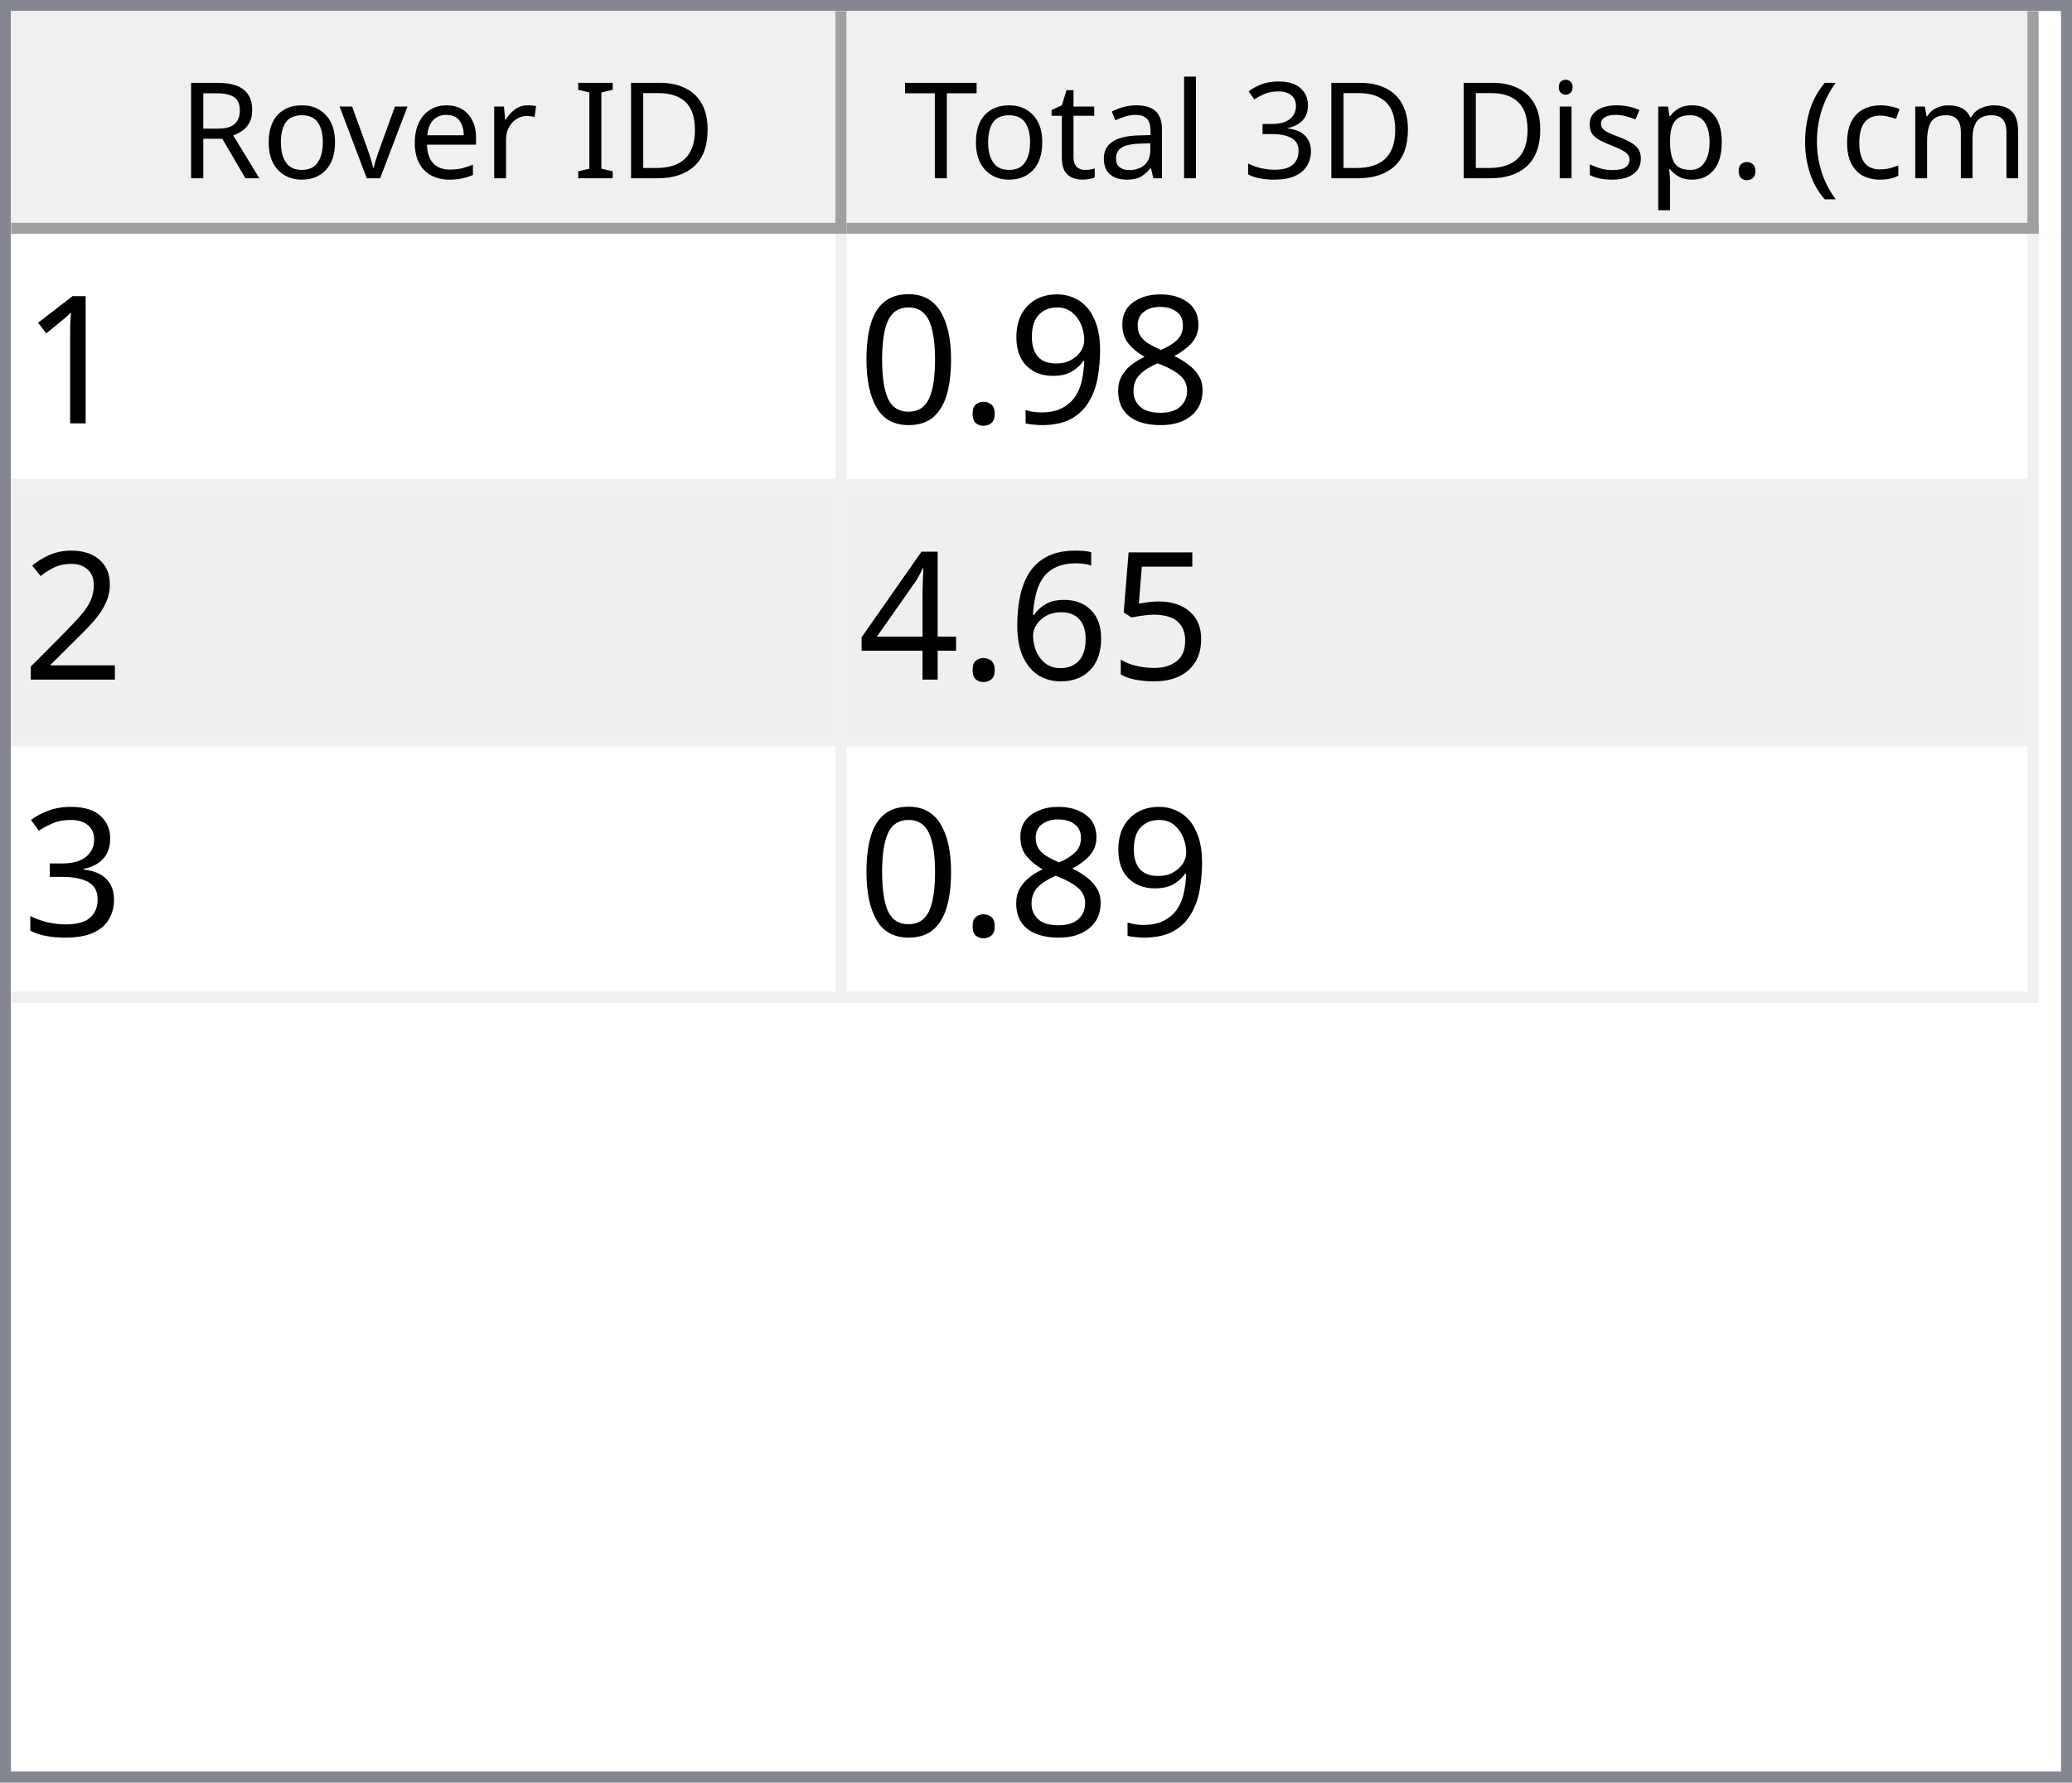
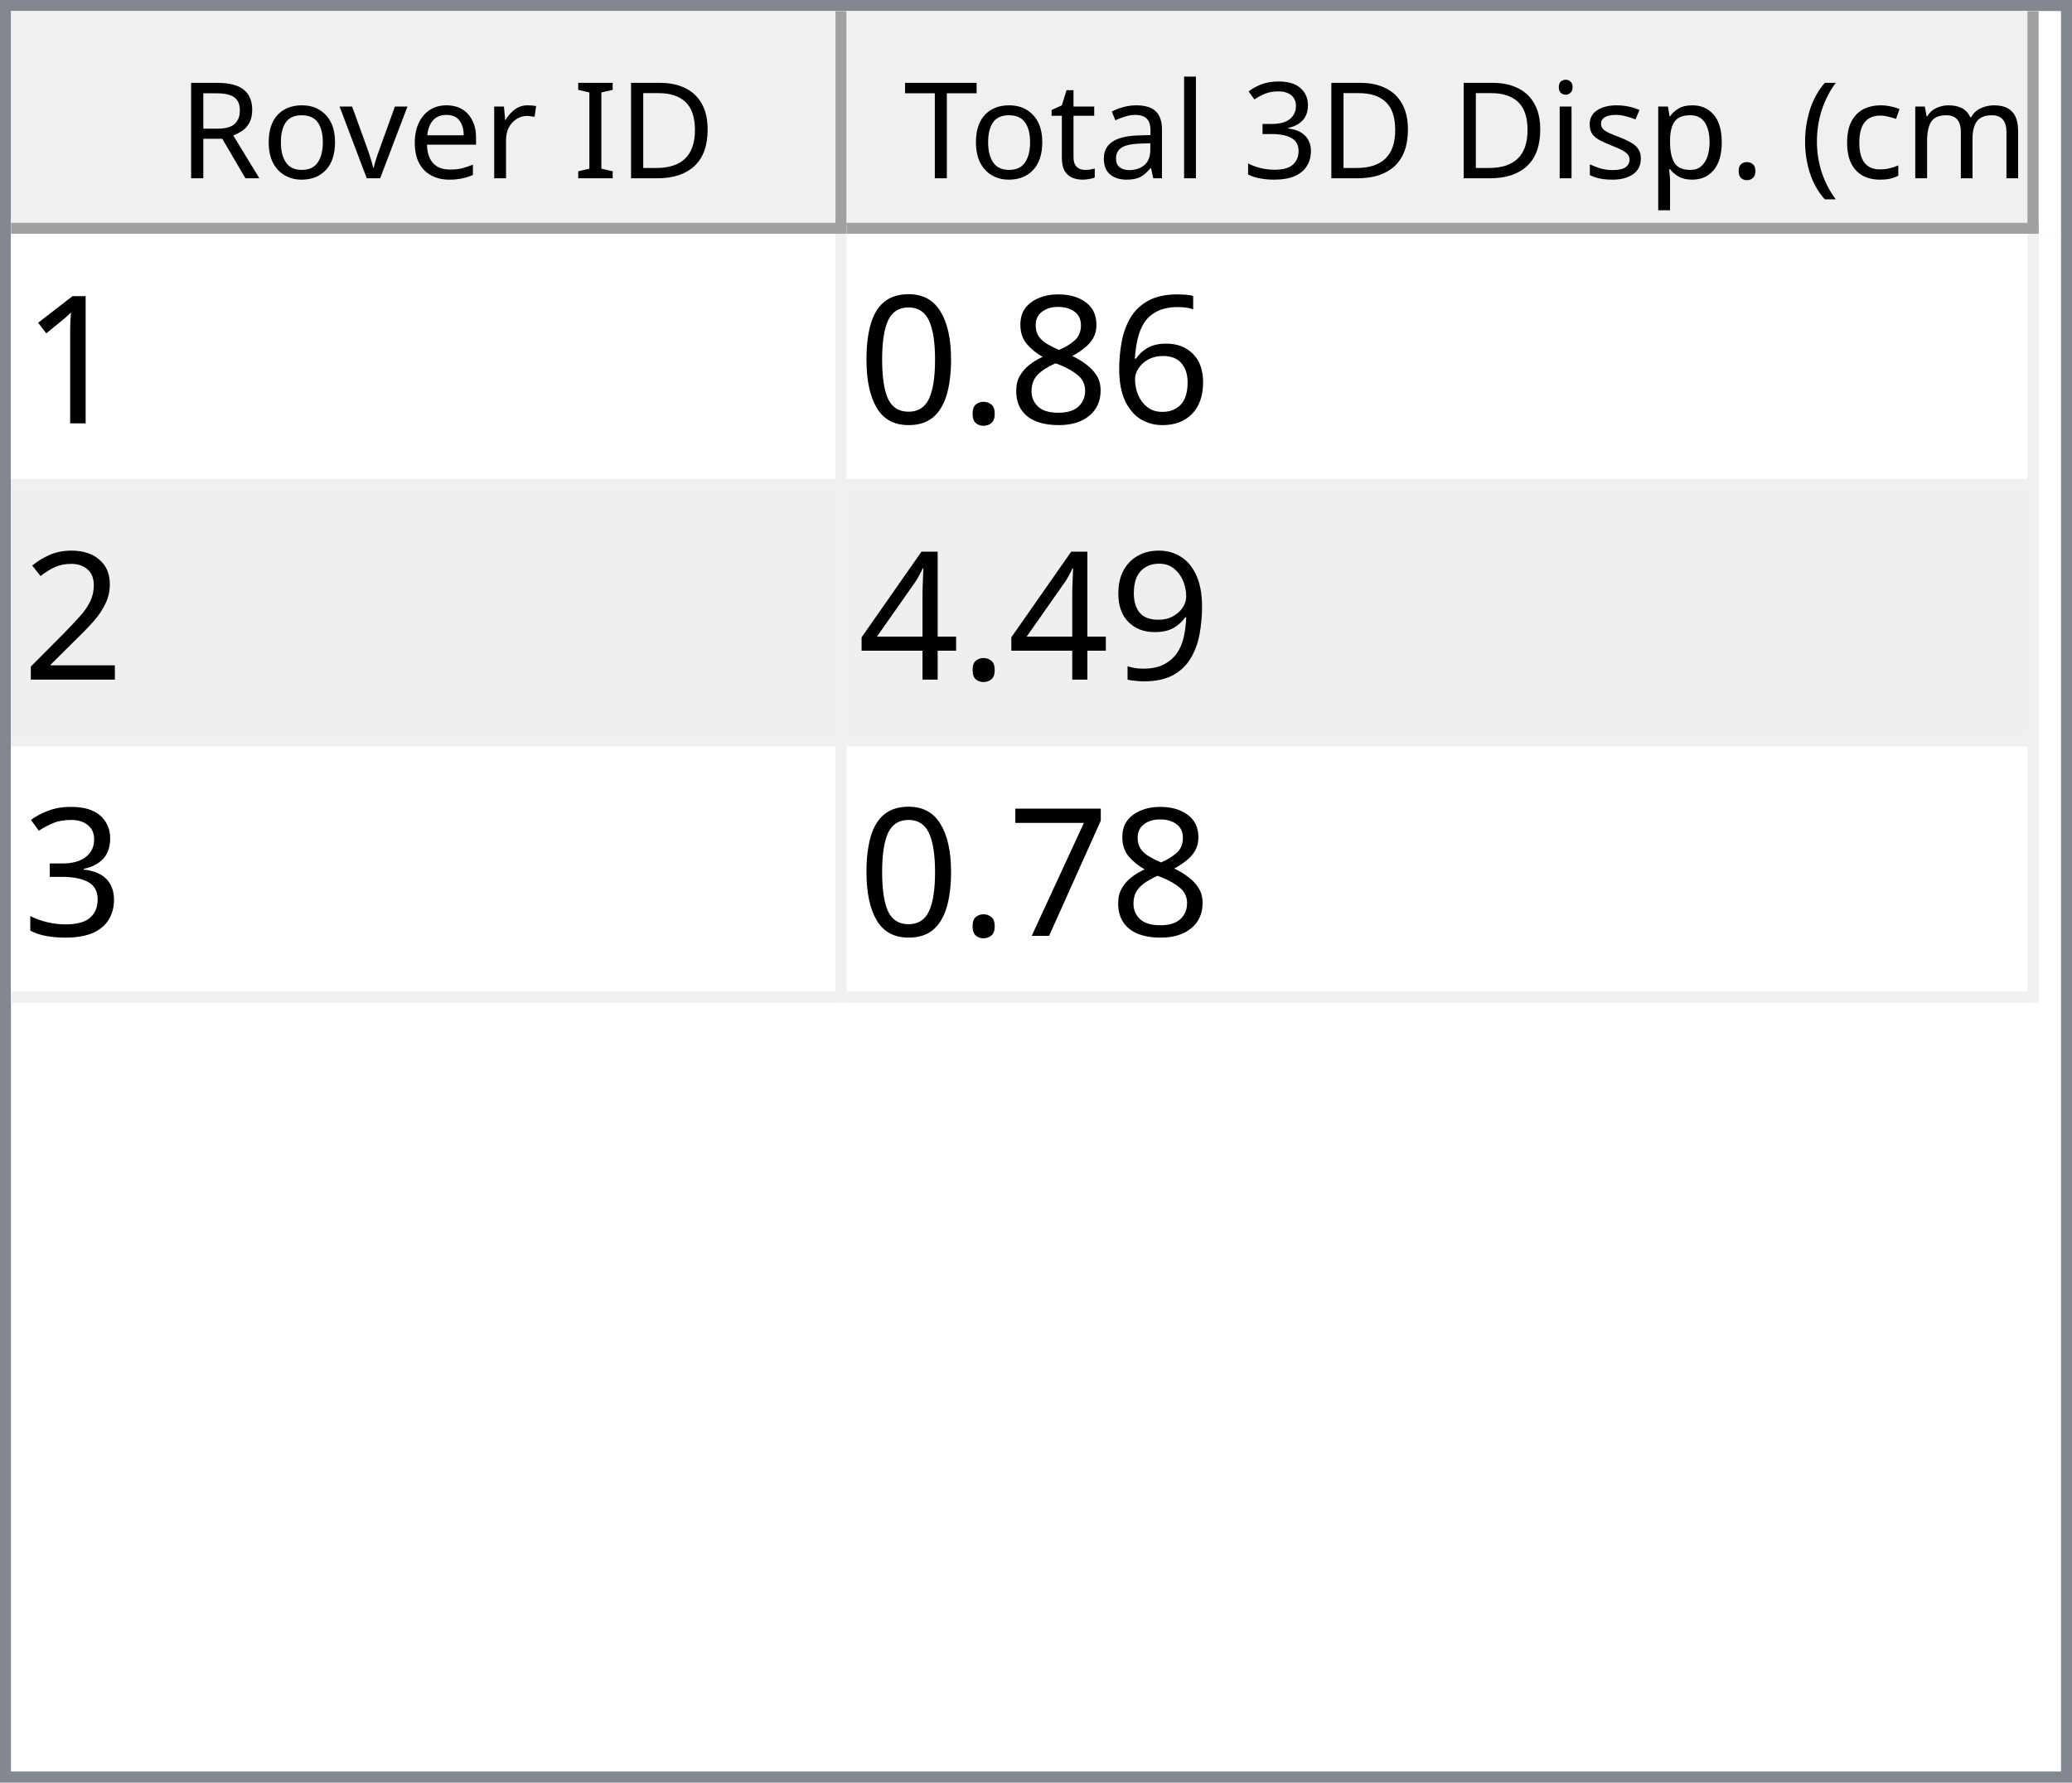
<svg xmlns="http://www.w3.org/2000/svg" style="fill-opacity:1; color-rendering:auto; color-interpolation:auto; text-rendering:auto; stroke:black; stroke-linecap:square; stroke-miterlimit:10; shape-rendering:auto; stroke-opacity:1; fill:black; stroke-dasharray:none; font-weight:normal; stroke-width:1; font-family:'Dialog'; font-style:normal; stroke-linejoin:miter; font-size:12px; stroke-dashoffset:0; image-rendering:auto;" width="186" height="160">
  <defs id="genericDefs" />
  <g>
    <defs id="defs1">
      <clipPath clipPathUnits="userSpaceOnUse" id="clipPath1">
        <path d="M0 0 L186 0 L186 160 L0 160 L0 0 Z" />
      </clipPath>
      <clipPath clipPathUnits="userSpaceOnUse" id="clipPath2">
        <path d="M0 0 L0 160 L186 160 L186 0 Z" />
      </clipPath>
      <clipPath clipPathUnits="userSpaceOnUse" id="clipPath3">
        <path d="M0 0 L0 20 L184 20 L184 0 Z" />
      </clipPath>
      <clipPath clipPathUnits="userSpaceOnUse" id="clipPath4">
        <path d="M0 0 L0 20 L75 20 L75 0 Z" />
      </clipPath>
      <clipPath clipPathUnits="userSpaceOnUse" id="clipPath5">
        <path d="M1 1 L1 19 L74 19 L74 1 Z" />
      </clipPath>
      <clipPath clipPathUnits="userSpaceOnUse" id="clipPath6">
        <path d="M0 0 L0 18 L73 18 L73 0 Z" />
      </clipPath>
      <clipPath clipPathUnits="userSpaceOnUse" id="clipPath7">
        <path d="M-0.5 -0.5 L-0.5 19.5 L74.5 19.5 L74.5 -0.5 Z" />
      </clipPath>
      <clipPath clipPathUnits="userSpaceOnUse" id="clipPath8">
        <path d="M0 0 L0 20 L107 20 L107 0 Z" />
      </clipPath>
      <clipPath clipPathUnits="userSpaceOnUse" id="clipPath9">
        <path d="M1 1 L1 19 L106 19 L106 1 Z" />
      </clipPath>
      <clipPath clipPathUnits="userSpaceOnUse" id="clipPath10">
        <path d="M0 0 L0 18 L105 18 L105 0 Z" />
      </clipPath>
      <clipPath clipPathUnits="userSpaceOnUse" id="clipPath11">
        <path d="M-0.5 -0.5 L-0.5 19.5 L106.5 19.5 L106.5 -0.5 Z" />
      </clipPath>
      <clipPath clipPathUnits="userSpaceOnUse" id="clipPath12">
        <path d="M0 0 L0 138 L184 138 L184 0 Z" />
      </clipPath>
      <clipPath clipPathUnits="userSpaceOnUse" id="clipPath13">
        <path d="M0 0 L0 69 L182 69 L182 0 Z" />
      </clipPath>
      <clipPath clipPathUnits="userSpaceOnUse" id="clipPath14">
        <path d="M-0.5 -0.5 L-0.5 68.5 L181.5 68.5 L181.5 -0.5 Z" />
      </clipPath>
      <clipPath clipPathUnits="userSpaceOnUse" id="clipPath15">
        <path d="M0 0 L0 22 L74 22 L74 0 Z" />
      </clipPath>
      <clipPath clipPathUnits="userSpaceOnUse" id="clipPath16">
        <path d="M0 0 L0 22 L106 22 L106 0 Z" />
      </clipPath>
      <font horiz-adv-x="64.551" id="font1">
        <font-face ascent="107.91" descent="25.098" units-per-em="100" style="font-style:normal; font-family:Segoe UI; font-weight:normal;" />
        <missing-glyph horiz-adv-x="64.551" d="M8.109 0 L8.109 68.266 L56.453 68.266 L56.453 0 L8.109 0 ZM15.328 7.234 L49.219 7.234 L49.219 61.031 L15.328 61.031 L15.328 7.234 Z" />
        <glyph unicode="D" horiz-adv-x="70.117" d="M9.188 0 L9.188 70.016 L28.516 70.016 Q65.531 70.016 65.531 35.891 Q65.531 19.672 55.25 9.836 Q44.969 0 27.734 0 L9.188 0 ZM17.391 62.594 L17.391 7.422 L27.828 7.422 Q41.609 7.422 49.273 14.797 Q56.938 22.172 56.938 35.688 Q56.938 62.594 28.328 62.594 L17.391 62.594 Z" />
        <glyph unicode="I" horiz-adv-x="26.611" d="M17.391 0 L9.188 0 L9.188 70.016 L17.391 70.016 L17.391 0 Z" />
        <glyph unicode=" " horiz-adv-x="27.393" d="" />
        <glyph unicode="r" horiz-adv-x="34.766" d="M34.188 41.891 Q32.078 43.5 28.125 43.5 Q23 43.5 19.555 38.672 Q16.109 33.844 16.109 25.484 L16.109 0 L8.109 0 L8.109 50 L16.109 50 L16.109 39.703 L16.312 39.703 Q18.016 44.969 21.531 47.922 Q25.047 50.875 29.391 50.875 Q32.516 50.875 34.188 50.203 L34.188 41.891 Z" />
        <glyph unicode="e" horiz-adv-x="52.295" d="M48.297 23 L12.984 23 Q13.188 14.656 17.484 10.109 Q21.781 5.562 29.297 5.562 Q37.75 5.562 44.828 11.141 L44.828 3.609 Q38.234 -1.172 27.391 -1.172 Q16.797 -1.172 10.742 5.641 Q4.688 12.453 4.688 24.812 Q4.688 36.469 11.305 43.82 Q17.922 51.172 27.734 51.172 Q37.547 51.172 42.922 44.828 Q48.297 38.484 48.297 27.203 L48.297 23 ZM40.094 29.781 Q40.047 36.719 36.75 40.578 Q33.453 44.438 27.594 44.438 Q21.922 44.438 17.969 40.383 Q14.016 36.328 13.094 29.781 L40.094 29.781 Z" />
        <glyph unicode="v" horiz-adv-x="47.9" d="M47.406 50 L27.484 0 L19.625 0 L0.688 50 L9.469 50 L22.172 13.672 Q23.578 9.672 23.922 6.688 L24.125 6.688 Q24.609 10.453 25.688 13.484 L38.969 50 L47.406 50 Z" />
        <glyph unicode="o" horiz-adv-x="58.594" d="M29 -1.172 Q17.922 -1.172 11.305 5.836 Q4.688 12.844 4.688 24.422 Q4.688 37.016 11.57 44.094 Q18.453 51.172 30.172 51.172 Q41.359 51.172 47.633 44.289 Q53.906 37.406 53.906 25.203 Q53.906 13.234 47.141 6.031 Q40.375 -1.172 29 -1.172 ZM29.594 44.438 Q21.875 44.438 17.383 39.188 Q12.891 33.938 12.891 24.703 Q12.891 15.828 17.43 10.695 Q21.969 5.562 29.594 5.562 Q37.359 5.562 41.531 10.594 Q45.703 15.625 45.703 24.906 Q45.703 34.281 41.531 39.359 Q37.359 44.438 29.594 44.438 Z" />
        <glyph unicode="R" horiz-adv-x="59.814" d="M59.375 0 L49.609 0 L37.891 19.625 Q36.281 22.359 34.766 24.289 Q33.25 26.219 31.664 27.438 Q30.078 28.656 28.25 29.219 Q26.422 29.781 24.125 29.781 L17.391 29.781 L17.391 0 L9.188 0 L9.188 70.016 L30.078 70.016 Q34.672 70.016 38.555 68.867 Q42.438 67.719 45.289 65.375 Q48.141 63.031 49.758 59.547 Q51.375 56.062 51.375 51.375 Q51.375 47.703 50.273 44.656 Q49.172 41.609 47.148 39.211 Q45.125 36.812 42.266 35.133 Q39.406 33.453 35.844 32.516 L35.844 32.328 Q37.594 31.547 38.891 30.547 Q40.188 29.547 41.359 28.18 Q42.531 26.812 43.68 25.078 Q44.828 23.344 46.234 21.047 L59.375 0 ZM17.391 62.594 L17.391 37.203 L28.516 37.203 Q31.594 37.203 34.203 38.133 Q36.812 39.062 38.719 40.797 Q40.625 42.531 41.703 45.047 Q42.781 47.562 42.781 50.688 Q42.781 56.297 39.141 59.445 Q35.5 62.594 28.609 62.594 L17.391 62.594 Z" />
        <glyph unicode=")" horiz-adv-x="30.176" d="M8.297 -15.922 L1.172 -15.922 Q16.406 2.344 16.406 26.812 Q16.406 51.469 1.078 70.016 L8.297 70.016 Q23.531 52.156 23.531 26.703 Q23.531 1.375 8.297 -15.922 Z" />
        <glyph unicode="m" horiz-adv-x="86.133" d="M79.109 0 L71.094 0 L71.094 28.719 Q71.094 37.016 68.531 40.727 Q65.969 44.438 59.906 44.438 Q54.781 44.438 51.195 39.75 Q47.609 35.062 47.609 28.516 L47.609 0 L39.594 0 L39.594 29.688 Q39.594 44.438 28.219 44.438 Q22.953 44.438 19.531 40.016 Q16.109 35.594 16.109 28.516 L16.109 0 L8.109 0 L8.109 50 L16.109 50 L16.109 42.094 L16.312 42.094 Q21.625 51.172 31.844 51.172 Q36.969 51.172 40.773 48.312 Q44.578 45.453 46 40.828 Q51.562 51.172 62.594 51.172 Q79.109 51.172 79.109 30.812 L79.109 0 Z" />
        <glyph unicode="c" horiz-adv-x="46.191" d="M42.188 2.297 Q36.422 -1.172 28.516 -1.172 Q17.828 -1.172 11.258 5.789 Q4.688 12.75 4.688 23.828 Q4.688 36.188 11.766 43.68 Q18.844 51.172 30.672 51.172 Q37.25 51.172 42.281 48.734 L42.281 40.531 Q36.719 44.438 30.375 44.438 Q22.703 44.438 17.797 38.945 Q12.891 33.453 12.891 24.516 Q12.891 15.719 17.508 10.641 Q22.125 5.562 29.891 5.562 Q36.422 5.562 42.188 9.906 L42.188 2.297 Z" />
        <glyph unicode="(" horiz-adv-x="30.176" d="M29.109 -15.922 L21.969 -15.922 Q6.844 1.375 6.844 26.703 Q6.844 52.156 21.969 70.016 L29.203 70.016 Q13.875 51.469 13.875 26.812 Q13.875 2.344 29.109 -15.922 Z" />
        <glyph unicode="." horiz-adv-x="21.68" d="M10.891 -1.078 Q8.641 -1.078 7.055 0.539 Q5.469 2.156 5.469 4.391 Q5.469 6.641 7.055 8.273 Q8.641 9.906 10.891 9.906 Q13.188 9.906 14.797 8.273 Q16.406 6.641 16.406 4.391 Q16.406 2.156 14.797 0.539 Q13.188 -1.078 10.891 -1.078 Z" />
        <glyph unicode="p" horiz-adv-x="58.789" d="M16.312 7.234 L16.109 7.234 L16.109 -23 L8.109 -23 L8.109 50 L16.109 50 L16.109 41.219 L16.312 41.219 Q22.219 51.172 33.594 51.172 Q43.266 51.172 48.688 44.461 Q54.109 37.75 54.109 26.469 Q54.109 13.922 48 6.375 Q41.891 -1.172 31.297 -1.172 Q21.578 -1.172 16.312 7.234 ZM16.109 27.391 L16.109 20.406 Q16.109 14.203 20.141 9.883 Q24.172 5.562 30.375 5.562 Q37.641 5.562 41.773 11.133 Q45.906 16.703 45.906 26.609 Q45.906 34.969 42.047 39.703 Q38.188 44.438 31.594 44.438 Q24.609 44.438 20.359 39.578 Q16.109 34.719 16.109 27.391 Z" />
        <glyph unicode="s" horiz-adv-x="42.432" d="M5.078 1.812 L5.078 10.406 Q11.625 5.562 19.484 5.562 Q30.031 5.562 30.031 12.594 Q30.031 14.594 29.125 15.992 Q28.219 17.391 26.68 18.461 Q25.141 19.531 23.07 20.383 Q21 21.234 18.609 22.172 Q15.281 23.484 12.766 24.828 Q10.25 26.172 8.57 27.859 Q6.891 29.547 6.031 31.695 Q5.172 33.844 5.172 36.719 Q5.172 40.234 6.789 42.945 Q8.406 45.656 11.086 47.484 Q13.766 49.312 17.211 50.242 Q20.656 51.172 24.312 51.172 Q30.812 51.172 35.938 48.922 L35.938 40.828 Q30.422 44.438 23.25 44.438 Q21 44.438 19.195 43.922 Q17.391 43.406 16.094 42.477 Q14.797 41.547 14.086 40.258 Q13.375 38.969 13.375 37.406 Q13.375 35.453 14.086 34.133 Q14.797 32.812 16.164 31.789 Q17.531 30.766 19.484 29.938 Q21.438 29.109 23.922 28.125 Q27.25 26.859 29.883 25.516 Q32.516 24.172 34.375 22.484 Q36.234 20.797 37.234 18.602 Q38.234 16.406 38.234 13.375 Q38.234 9.672 36.602 6.938 Q34.969 4.203 32.234 2.398 Q29.5 0.594 25.93 -0.289 Q22.359 -1.172 18.453 -1.172 Q10.75 -1.172 5.078 1.812 Z" />
        <glyph unicode="i" horiz-adv-x="24.219" d="M12.203 62.703 Q10.062 62.703 8.547 64.164 Q7.031 65.625 7.031 67.875 Q7.031 70.125 8.547 71.609 Q10.062 73.094 12.203 73.094 Q14.406 73.094 15.945 71.609 Q17.484 70.125 17.484 67.875 Q17.484 65.719 15.945 64.211 Q14.406 62.703 12.203 62.703 ZM16.109 0 L8.109 0 L8.109 50 L16.109 50 L16.109 0 Z" />
        <glyph unicode="3" horiz-adv-x="53.906" d="M46.531 19.828 Q46.531 15.094 44.75 11.211 Q42.969 7.328 39.719 4.57 Q36.469 1.812 31.93 0.297 Q27.391 -1.219 21.922 -1.219 Q11.922 -1.219 6 2.594 L6 11.188 Q13.094 5.609 22.219 5.609 Q25.875 5.609 28.828 6.539 Q31.781 7.469 33.906 9.227 Q36.031 10.984 37.18 13.477 Q38.328 15.969 38.328 19.094 Q38.328 32.812 18.797 32.812 L12.984 32.812 L12.984 39.594 L18.5 39.594 Q35.797 39.594 35.797 52.484 Q35.797 64.406 22.609 64.406 Q15.188 64.406 8.688 59.422 L8.688 67.188 Q15.375 71.188 24.609 71.188 Q29 71.188 32.57 69.969 Q36.141 68.75 38.68 66.555 Q41.219 64.359 42.609 61.281 Q44 58.203 44 54.5 Q44 40.672 30.031 36.719 L30.031 36.531 Q33.594 36.141 36.625 34.797 Q39.656 33.453 41.852 31.305 Q44.047 29.156 45.289 26.25 Q46.531 23.344 46.531 19.828 Z" />
        <glyph unicode="l" horiz-adv-x="24.219" d="M16.109 0 L8.109 0 L8.109 74.031 L16.109 74.031 L16.109 0 Z" />
        <glyph unicode="a" horiz-adv-x="50.879" d="M43.891 0 L35.891 0 L35.891 7.812 L35.688 7.812 Q30.469 -1.172 20.312 -1.172 Q12.844 -1.172 8.617 2.781 Q4.391 6.734 4.391 13.281 Q4.391 27.297 20.906 29.594 L35.891 31.688 Q35.891 44.438 25.594 44.438 Q16.547 44.438 9.281 38.281 L9.281 46.484 Q16.656 51.172 26.266 51.172 Q43.891 51.172 43.891 32.516 L43.891 0 ZM35.891 25.297 L23.828 23.641 Q18.266 22.859 15.43 20.875 Q12.594 18.891 12.594 13.875 Q12.594 10.203 15.211 7.883 Q17.828 5.562 22.172 5.562 Q28.125 5.562 32.008 9.742 Q35.891 13.922 35.891 20.312 L35.891 25.297 Z" />
        <glyph unicode="t" horiz-adv-x="33.887" d="M31.297 0.484 Q28.469 -1.078 23.828 -1.078 Q10.688 -1.078 10.688 13.578 L10.688 43.172 L2.094 43.172 L2.094 50 L10.688 50 L10.688 62.203 L18.703 64.797 L18.703 50 L31.297 50 L31.297 43.172 L18.703 43.172 L18.703 14.984 Q18.703 9.969 20.414 7.82 Q22.125 5.672 26.078 5.672 Q29.109 5.672 31.297 7.328 L31.297 0.484 Z" />
        <glyph unicode="T" horiz-adv-x="52.393" d="M50.594 62.594 L30.375 62.594 L30.375 0 L22.172 0 L22.172 62.594 L2 62.594 L2 70.016 L50.594 70.016 L50.594 62.594 Z" />
      </font>
      <font horiz-adv-x="75.0" id="font2">
        <font-face ascent="100.537" descent="21.973" units-per-em="100" style="font-style:normal; font-family:sans-serif; font-weight:normal;" />
        <missing-glyph horiz-adv-x="75.0" d="M12.5 0 L12.5 62.5 L62.5 62.5 L62.5 0 L12.5 0 ZM14.062 1.562 L60.938 1.562 L60.938 60.938 L14.062 60.938 L14.062 1.562 Z" />
        <glyph unicode="1" horiz-adv-x="55.615" d="M37.25 0 L28.469 0 L28.469 56 Q25.297 52.984 20.141 49.953 Q14.984 46.922 10.891 45.406 L10.891 53.906 Q18.266 57.375 23.781 62.305 Q29.297 67.234 31.594 71.875 L37.25 71.875 L37.25 0 Z" />
+         <glyph unicode="6" horiz-adv-x="55.615" d="M49.75 54.047 L41.016 53.375 Q39.844 58.547 37.703 60.891 Q34.125 64.656 28.906 64.656 Q24.703 64.656 21.531 62.312 Q17.391 59.281 14.992 53.469 Q12.594 47.656 12.5 36.922 Q15.672 41.75 20.266 44.094 Q24.859 46.438 29.891 46.438 Q38.672 46.438 44.852 39.969 Q51.031 33.5 51.031 23.25 Q51.031 16.5 48.125 10.719 Q45.219 4.938 40.141 1.859 Q35.062 -1.219 28.609 -1.219 Q17.625 -1.219 10.695 6.859 Q3.766 14.938 3.766 33.5 Q3.766 54.25 11.422 63.672 Q18.109 71.875 29.438 71.875 Q37.891 71.875 43.289 67.141 Q48.688 62.406 49.75 54.047 ZM13.875 23.188 Q13.875 18.656 15.797 14.508 Q17.719 10.359 21.188 8.18 Q24.656 6 28.469 6 Q34.031 6 38.039 10.492 Q42.047 14.984 42.047 22.703 Q42.047 30.125 38.086 34.398 Q34.125 38.672 28.125 38.672 Q22.172 38.672 18.023 34.398 Q13.875 30.125 13.875 23.188 Z" />
        <glyph unicode="8" horiz-adv-x="55.615" d="M17.672 38.812 Q12.203 40.828 9.57 44.539 Q6.938 48.25 6.938 53.422 Q6.938 61.234 12.555 66.555 Q18.172 71.875 27.484 71.875 Q36.859 71.875 42.578 66.43 Q48.297 60.984 48.297 53.172 Q48.297 48.188 45.68 44.508 Q43.062 40.828 37.75 38.812 Q44.344 36.672 47.781 31.883 Q51.219 27.094 51.219 20.453 Q51.219 11.281 44.727 5.031 Q38.234 -1.219 27.641 -1.219 Q17.047 -1.219 10.547 5.055 Q4.047 11.328 4.047 20.703 Q4.047 27.688 7.594 32.398 Q11.141 37.109 17.672 38.812 ZM15.922 53.719 Q15.922 48.641 19.195 45.414 Q22.469 42.188 27.688 42.188 Q32.766 42.188 36.016 45.383 Q39.266 48.578 39.266 53.219 Q39.266 58.062 35.914 61.359 Q32.562 64.656 27.594 64.656 Q22.562 64.656 19.242 61.43 Q15.922 58.203 15.922 53.719 ZM13.094 20.656 Q13.094 16.891 14.875 13.375 Q16.656 9.859 20.172 7.93 Q23.688 6 27.734 6 Q34.031 6 38.133 10.055 Q42.234 14.109 42.234 20.359 Q42.234 26.703 38.016 30.859 Q33.797 35.016 27.438 35.016 Q21.234 35.016 17.164 30.914 Q13.094 26.812 13.094 20.656 Z" />
-         <glyph unicode="9" horiz-adv-x="55.615" d="M5.469 16.547 L13.922 17.328 Q14.984 11.375 18.016 8.688 Q21.047 6 25.781 6 Q29.828 6 32.883 7.859 Q35.938 9.719 37.891 12.82 Q39.844 15.922 41.164 21.195 Q42.484 26.469 42.484 31.938 Q42.484 32.516 42.438 33.688 Q39.797 29.5 35.234 26.883 Q30.672 24.266 25.344 24.266 Q16.453 24.266 10.305 30.711 Q4.156 37.156 4.156 47.703 Q4.156 58.594 10.578 65.234 Q17 71.875 26.656 71.875 Q33.641 71.875 39.43 68.117 Q45.219 64.359 48.219 57.398 Q51.219 50.438 51.219 37.25 Q51.219 23.531 48.242 15.406 Q45.266 7.281 39.383 3.031 Q33.5 -1.219 25.594 -1.219 Q17.188 -1.219 11.867 3.445 Q6.547 8.109 5.469 16.547 ZM41.453 48.141 Q41.453 55.719 37.43 60.156 Q33.406 64.594 27.734 64.594 Q21.875 64.594 17.531 59.812 Q13.188 55.031 13.188 47.406 Q13.188 40.578 17.312 36.305 Q21.438 32.031 27.484 32.031 Q33.594 32.031 37.523 36.305 Q41.453 40.578 41.453 48.141 Z" />
        <glyph unicode="." horiz-adv-x="27.783" d="M9.078 0 L9.078 10.016 L19.094 10.016 L19.094 0 L9.078 0 Z" />
        <glyph unicode="0" horiz-adv-x="55.615" d="M4.156 35.297 Q4.156 48 6.766 55.742 Q9.375 63.484 14.523 67.68 Q19.672 71.875 27.484 71.875 Q33.25 71.875 37.594 69.555 Q41.938 67.234 44.773 62.867 Q47.609 58.5 49.219 52.227 Q50.828 45.953 50.828 35.297 Q50.828 22.703 48.242 14.969 Q45.656 7.234 40.508 3.008 Q35.359 -1.219 27.484 -1.219 Q17.141 -1.219 11.234 6.203 Q4.156 15.141 4.156 35.297 ZM13.188 35.297 Q13.188 17.672 17.312 11.836 Q21.438 6 27.484 6 Q33.547 6 37.672 11.859 Q41.797 17.719 41.797 35.297 Q41.797 52.984 37.672 58.789 Q33.547 64.594 27.391 64.594 Q21.344 64.594 17.719 59.469 Q13.188 52.938 13.188 35.297 Z" />
        <glyph unicode="2" horiz-adv-x="55.615" d="M50.344 8.453 L50.344 0 L3.031 0 Q2.938 3.172 4.047 6.109 Q5.859 10.938 9.836 15.625 Q13.812 20.312 21.344 26.469 Q33.016 36.031 37.117 41.625 Q41.219 47.219 41.219 52.203 Q41.219 57.422 37.477 61.008 Q33.734 64.594 27.734 64.594 Q21.391 64.594 17.578 60.789 Q13.766 56.984 13.719 50.25 L4.688 51.172 Q5.609 61.281 11.664 66.578 Q17.719 71.875 27.938 71.875 Q38.234 71.875 44.242 66.164 Q50.25 60.453 50.25 52 Q50.25 47.703 48.492 43.555 Q46.734 39.406 42.656 34.812 Q38.578 30.219 29.109 22.219 Q21.188 15.578 18.945 13.211 Q16.703 10.844 15.234 8.453 L50.344 8.453 Z" />
-         <glyph unicode="5" horiz-adv-x="55.615" d="M4.156 18.75 L13.375 19.531 Q14.406 12.797 18.141 9.398 Q21.875 6 27.156 6 Q33.5 6 37.891 10.789 Q42.281 15.578 42.281 23.484 Q42.281 31 38.062 35.352 Q33.844 39.703 27 39.703 Q22.75 39.703 19.336 37.773 Q15.922 35.844 13.969 32.766 L5.719 33.844 L12.641 70.609 L48.25 70.609 L48.25 62.203 L19.672 62.203 L15.828 42.969 Q22.266 47.469 29.344 47.469 Q38.719 47.469 45.164 40.969 Q51.609 34.469 51.609 24.266 Q51.609 14.547 45.953 7.469 Q39.062 -1.219 27.156 -1.219 Q17.391 -1.219 11.211 4.25 Q5.031 9.719 4.156 18.75 Z" />
-         <glyph unicode="6" horiz-adv-x="55.615" d="M49.75 54.047 L41.016 53.375 Q39.844 58.547 37.703 60.891 Q34.125 64.656 28.906 64.656 Q24.703 64.656 21.531 62.312 Q17.391 59.281 14.992 53.469 Q12.594 47.656 12.5 36.922 Q15.672 41.75 20.266 44.094 Q24.859 46.438 29.891 46.438 Q38.672 46.438 44.852 39.969 Q51.031 33.5 51.031 23.25 Q51.031 16.5 48.125 10.719 Q45.219 4.938 40.141 1.859 Q35.062 -1.219 28.609 -1.219 Q17.625 -1.219 10.695 6.859 Q3.766 14.938 3.766 33.5 Q3.766 54.25 11.422 63.672 Q18.109 71.875 29.438 71.875 Q37.891 71.875 43.289 67.141 Q48.688 62.406 49.75 54.047 ZM13.875 23.188 Q13.875 18.656 15.797 14.508 Q17.719 10.359 21.188 8.18 Q24.656 6 28.469 6 Q34.031 6 38.039 10.492 Q42.047 14.984 42.047 22.703 Q42.047 30.125 38.086 34.398 Q34.125 38.672 28.125 38.672 Q22.172 38.672 18.023 34.398 Q13.875 30.125 13.875 23.188 Z" />
+         <glyph unicode="9" horiz-adv-x="55.615" d="M5.469 16.547 L13.922 17.328 Q14.984 11.375 18.016 8.688 Q21.047 6 25.781 6 Q29.828 6 32.883 7.859 Q35.938 9.719 37.891 12.82 Q39.844 15.922 41.164 21.195 Q42.484 26.469 42.484 31.938 Q42.484 32.516 42.438 33.688 Q39.797 29.5 35.234 26.883 Q30.672 24.266 25.344 24.266 Q16.453 24.266 10.305 30.711 Q4.156 37.156 4.156 47.703 Q4.156 58.594 10.578 65.234 Q17 71.875 26.656 71.875 Q33.641 71.875 39.43 68.117 Q45.219 64.359 48.219 57.398 Q51.219 50.438 51.219 37.25 Q51.219 23.531 48.242 15.406 Q45.266 7.281 39.383 3.031 Q33.5 -1.219 25.594 -1.219 Q17.188 -1.219 11.867 3.445 Q6.547 8.109 5.469 16.547 ZM41.453 48.141 Q41.453 55.719 37.43 60.156 Q33.406 64.594 27.734 64.594 Q21.875 64.594 17.531 59.812 Q13.188 55.031 13.188 47.406 Q13.188 40.578 17.312 36.305 Q21.438 32.031 27.484 32.031 Q33.594 32.031 37.523 36.305 Q41.453 40.578 41.453 48.141 Z" />
        <glyph unicode="4" horiz-adv-x="55.615" d="M32.328 0 L32.328 17.141 L1.266 17.141 L1.266 25.203 L33.938 71.578 L41.109 71.578 L41.109 25.203 L50.781 25.203 L50.781 17.141 L41.109 17.141 L41.109 0 L32.328 0 ZM32.328 25.203 L32.328 57.469 L9.906 25.203 L32.328 25.203 Z" />
        <glyph unicode="3" horiz-adv-x="55.615" d="M4.203 18.891 L12.984 20.062 Q14.5 12.594 18.141 9.297 Q21.781 6 27 6 Q33.203 6 37.477 10.297 Q41.75 14.594 41.75 20.953 Q41.75 27 37.797 30.93 Q33.844 34.859 27.734 34.859 Q25.25 34.859 21.531 33.891 L22.516 41.609 Q23.391 41.5 23.922 41.5 Q29.547 41.5 34.039 44.43 Q38.531 47.359 38.531 53.469 Q38.531 58.297 35.258 61.477 Q31.984 64.656 26.812 64.656 Q21.688 64.656 18.266 61.43 Q14.844 58.203 13.875 51.766 L5.078 53.328 Q6.688 62.156 12.398 67.016 Q18.109 71.875 26.609 71.875 Q32.469 71.875 37.398 69.359 Q42.328 66.844 44.945 62.5 Q47.562 58.156 47.562 53.266 Q47.562 48.641 45.07 44.828 Q42.578 41.016 37.703 38.766 Q44.047 37.312 47.562 32.695 Q51.078 28.078 51.078 21.141 Q51.078 11.766 44.242 5.25 Q37.406 -1.266 26.953 -1.266 Q17.531 -1.266 11.305 4.352 Q5.078 9.969 4.203 18.891 Z" />
+         <glyph unicode="7" horiz-adv-x="55.615" d="M4.734 62.203 L4.734 70.656 L51.078 70.656 L51.078 63.812 Q44.234 56.547 37.523 44.484 Q30.812 32.422 27.156 19.672 Q24.516 10.688 23.781 0 L14.75 0 Q14.891 8.453 18.062 20.414 Q21.234 32.375 27.172 43.484 Q33.109 54.594 39.797 62.203 L4.734 62.203 Z" />
      </font>
    </defs>
    <g style="fill:white; stroke:white;">
      <rect x="0" y="0" width="186" style="clip-path:url(#clipPath1); stroke:none;" height="160" />
    </g>
    <g style="fill:white; text-rendering:optimizeSpeed; color-rendering:optimizeSpeed; image-rendering:optimizeSpeed; shape-rendering:crispEdges; stroke:white; color-interpolation:sRGB;">
      <rect x="0" width="186" height="160" y="0" style="stroke:none;" />
      <path style="stroke:none;" d="M0 160 L186 160 L186 0 L0 0 Z" />
    </g>
    <g style="fill:rgb(240,240,240); font-family:'Segoe UI'; stroke:rgb(240,240,240);">
      <rect x="0" y="0" width="186" style="clip-path:url(#clipPath2); stroke:none;" height="160" />
    </g>
    <g style="fill:rgb(130,135,144); font-family:'Segoe UI'; stroke:rgb(130,135,144);">
      <path d="M0 0 L186 0 L186 160 L0 160 L0 0 ZM1 1 L185 1 L185 159 L1 159 L1 1 Z" style="fill-rule:evenodd; clip-path:url(#clipPath2); stroke:none;" />
    </g>
    <g style="fill:white; font-family:'Segoe UI'; stroke:white;" transform="translate(1,1)">
      <rect x="0" y="0" width="184" style="clip-path:url(#clipPath3); stroke:none;" height="20" />
    </g>
    <g style="fill:rgb(240,240,240); font-family:'Segoe UI'; stroke:rgb(240,240,240);" transform="translate(1,1)">
      <rect x="0" y="0" width="75" style="clip-path:url(#clipPath4); stroke:none;" height="20" />
    </g>
    <g style="font-family:'Segoe UI';" transform="translate(2,2)">
      <text x="14" xml:space="preserve" y="14" style="clip-path:url(#clipPath6); stroke:none;">Rover ID</text>
    </g>
    <g style="fill:rgb(160,160,160); font-family:'Segoe UI'; stroke:rgb(160,160,160); stroke-linejoin:bevel;" transform="translate(1.5,1.5)">
      <line x1="74" x2="74" y1="0" style="fill:none; clip-path:url(#clipPath7);" y2="19" />
    </g>
    <g style="fill:rgb(160,160,160); font-family:'Segoe UI'; stroke:rgb(160,160,160); stroke-linejoin:bevel;" transform="matrix(1,0,0,1,1,1) translate(0.5,0.5)">
      <line x1="0" x2="74" y1="19" style="fill:none; clip-path:url(#clipPath7);" y2="19" />
    </g>
    <g style="fill:rgb(240,240,240); font-family:'Segoe UI'; stroke:rgb(240,240,240);" transform="translate(76,1)">
      <rect x="0" y="0" width="107" style="clip-path:url(#clipPath8); stroke:none;" height="20" />
    </g>
    <g style="font-family:'Segoe UI';" transform="translate(77,2)">
      <text x="1" xml:space="preserve" y="14" style="clip-path:url(#clipPath10); stroke:none;"> Total 3D Disp. (cm)</text>
    </g>
    <g style="fill:rgb(160,160,160); font-family:'Segoe UI'; stroke:rgb(160,160,160); stroke-linejoin:bevel;" transform="translate(76.5,1.5)">
      <line x1="106" x2="106" y1="0" style="fill:none; clip-path:url(#clipPath11);" y2="19" />
    </g>
    <g style="fill:rgb(160,160,160); font-family:'Segoe UI'; stroke:rgb(160,160,160); stroke-linejoin:bevel;" transform="matrix(1,0,0,1,76,1) translate(0.5,0.5)">
      <line x1="0" x2="106" y1="19" style="fill:none; clip-path:url(#clipPath11);" y2="19" />
    </g>
    <g style="fill:white; font-family:'Segoe UI'; stroke:white;" transform="translate(1,21)">
      <rect x="0" y="0" width="184" style="clip-path:url(#clipPath12); stroke:none;" height="138" />
    </g>
    <g style="fill:rgb(240,240,240); font-size:16px; font-family:sans-serif; stroke:rgb(240,240,240);" transform="translate(1,21)">
      <rect x="0" y="0" width="182" style="clip-path:url(#clipPath13); stroke:none;" height="69" />
      <line transform="translate(0.5,0.5)" x1="0" x2="181" y1="22" style="clip-path:url(#clipPath14); fill:none; stroke-linejoin:bevel;" y2="22" />
    </g>
    <g transform="matrix(1,0,0,1,1,21) translate(0.5,0.5)" style="fill:rgb(240,240,240); font-size:16px; font-family:sans-serif; stroke:rgb(240,240,240); stroke-linejoin:bevel;">
      <line x1="0" x2="181" y1="45" style="fill:none; clip-path:url(#clipPath14);" y2="45" />
    </g>
    <g transform="matrix(1,0,0,1,1,21) translate(0.5,0.5)" style="fill:rgb(240,240,240); font-size:16px; font-family:sans-serif; stroke:rgb(240,240,240); stroke-linejoin:bevel;">
      <line x1="0" x2="181" y1="68" style="fill:none; clip-path:url(#clipPath14);" y2="68" />
    </g>
    <g transform="matrix(1,0,0,1,1,21) translate(0.5,0.5)" style="fill:rgb(240,240,240); font-size:16px; font-family:sans-serif; stroke:rgb(240,240,240); stroke-linejoin:bevel;">
      <line x1="74" x2="74" y1="0" style="fill:none; clip-path:url(#clipPath14);" y2="68" />
    </g>
    <g transform="matrix(1,0,0,1,1,21) translate(0.5,0.5)" style="fill:rgb(240,240,240); font-size:16px; font-family:sans-serif; stroke:rgb(240,240,240); stroke-linejoin:bevel;">
      <line x1="181" x2="181" y1="0" style="fill:none; clip-path:url(#clipPath14);" y2="68" />
    </g>
    <g style="fill:white; font-size:16px; font-family:sans-serif; stroke:white;" transform="matrix(1,0,0,1,1,21)">
      <rect x="0" y="0" width="74" style="clip-path:url(#clipPath15); stroke:none;" height="22" />
      <text x="1" y="17" style="fill:black; clip-path:url(#clipPath15); stroke:none;" xml:space="preserve">1</text>
    </g>
    <g style="fill:white; font-size:16px; font-family:sans-serif; stroke:white;" transform="matrix(1,0,0,1,1,21) translate(75,0)">
      <rect x="0" y="0" width="106" style="clip-path:url(#clipPath16); stroke:none;" height="22" />
-       <text x="1" y="17" style="fill:black; clip-path:url(#clipPath16); stroke:none;" xml:space="preserve">0.98</text>
+       <text x="1" y="17" style="fill:black; clip-path:url(#clipPath16); stroke:none;" xml:space="preserve">0.86</text>
    </g>
    <g style="fill:rgb(239,239,239); font-size:16px; font-family:sans-serif; stroke:rgb(239,239,239);" transform="matrix(1,0,0,1,1,21) translate(0,23)">
      <rect x="0" y="0" width="74" style="clip-path:url(#clipPath15); stroke:none;" height="22" />
      <text x="1" y="17" style="fill:black; clip-path:url(#clipPath15); stroke:none;" xml:space="preserve">2</text>
    </g>
    <g style="fill:rgb(239,239,239); font-size:16px; font-family:sans-serif; stroke:rgb(239,239,239);" transform="matrix(1,0,0,1,1,21) translate(75,23)">
      <rect x="0" y="0" width="106" style="clip-path:url(#clipPath16); stroke:none;" height="22" />
-       <text x="1" y="17" style="fill:black; clip-path:url(#clipPath16); stroke:none;" xml:space="preserve">4.65</text>
+       <text x="1" y="17" style="fill:black; clip-path:url(#clipPath16); stroke:none;" xml:space="preserve">4.49</text>
    </g>
    <g style="fill:white; font-size:16px; font-family:sans-serif; stroke:white;" transform="matrix(1,0,0,1,1,21) translate(0,46)">
      <rect x="0" y="0" width="74" style="clip-path:url(#clipPath15); stroke:none;" height="22" />
      <text x="1" y="17" style="fill:black; clip-path:url(#clipPath15); stroke:none;" xml:space="preserve">3</text>
    </g>
    <g style="fill:white; font-size:16px; font-family:sans-serif; stroke:white;" transform="matrix(1,0,0,1,1,21) translate(75,46)">
      <rect x="0" y="0" width="106" style="clip-path:url(#clipPath16); stroke:none;" height="22" />
-       <text x="1" y="17" style="fill:black; clip-path:url(#clipPath16); stroke:none;" xml:space="preserve">0.89</text>
+       <text x="1" y="17" style="fill:black; clip-path:url(#clipPath16); stroke:none;" xml:space="preserve">0.78</text>
    </g>
  </g>
</svg>
